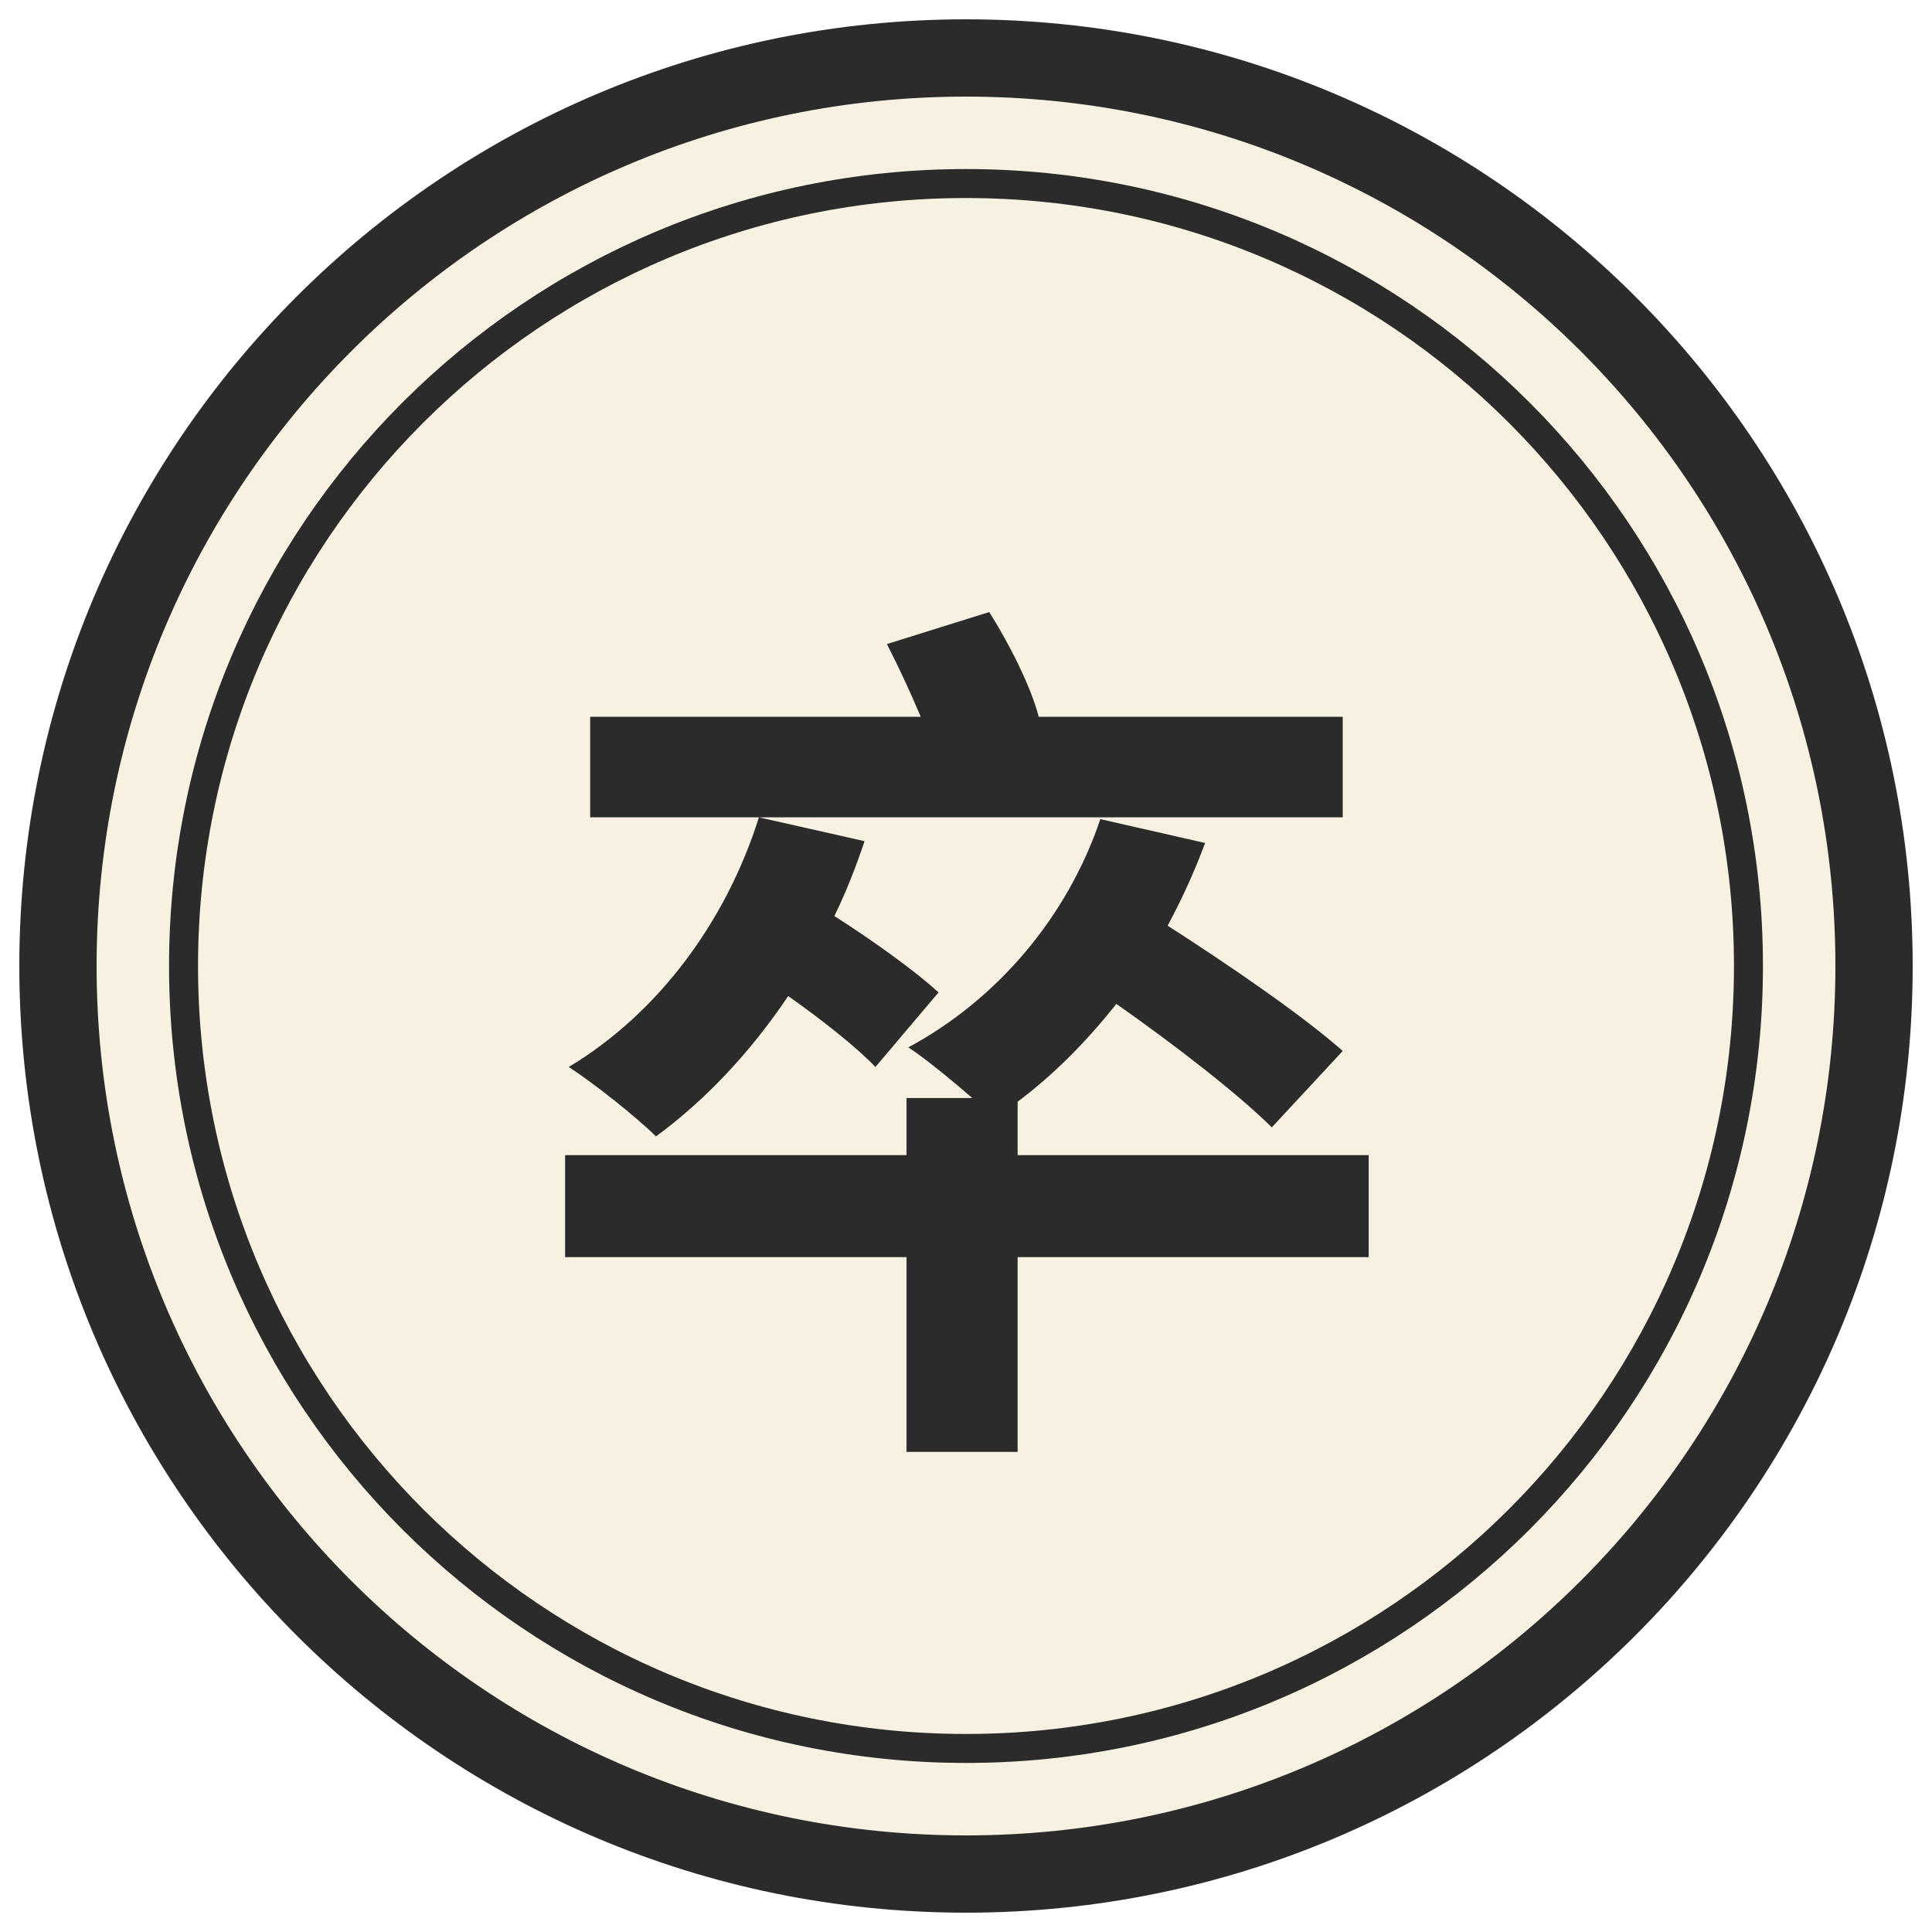
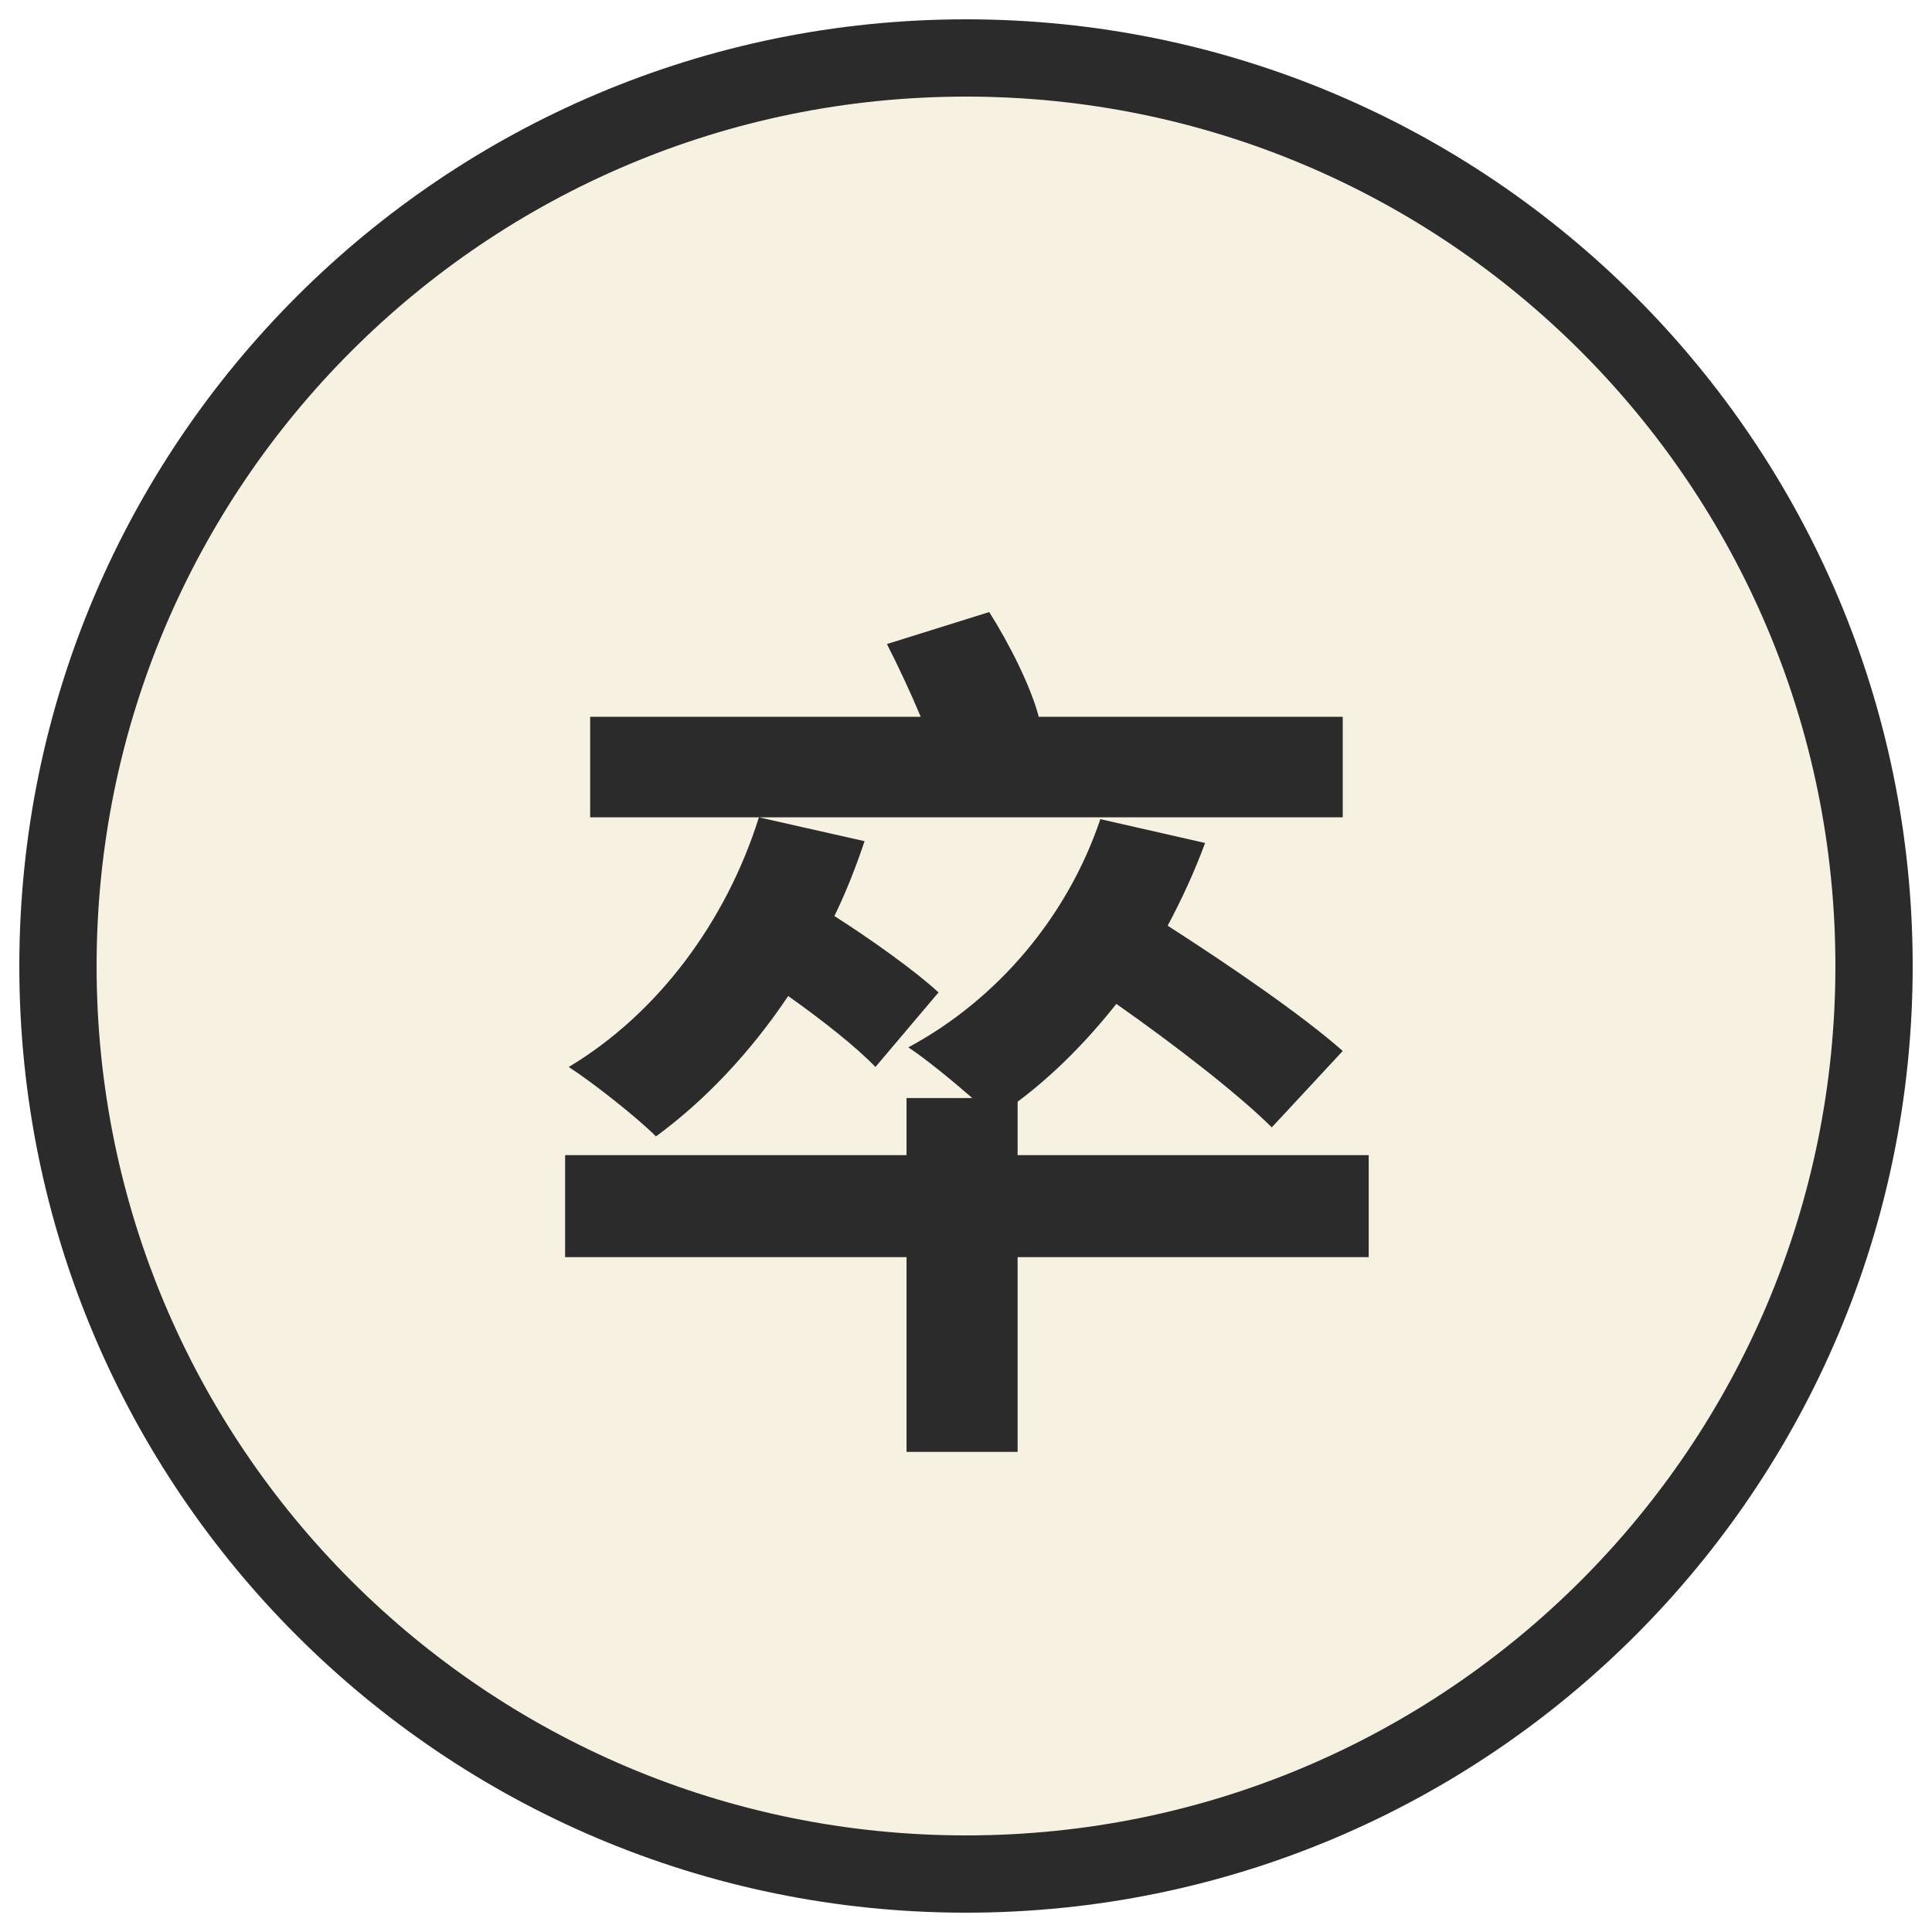
<svg xmlns="http://www.w3.org/2000/svg" viewBox="0 0 100 100" width="256" height="256">
  <circle cx="50" cy="50" r="47" fill="#f7f1e1" stroke="#2b2b2b" stroke-width="4" />
-   <circle cx="50" cy="50" r="40.5" fill="none" stroke="#2b2b2b" stroke-width="1.5" />
  <text x="50" y="51" font-family="Noto Sans CJK SC" font-weight="900" font-size="46" fill="#2b2b2b" text-anchor="middle" dominant-baseline="central">卒</text>
</svg>
